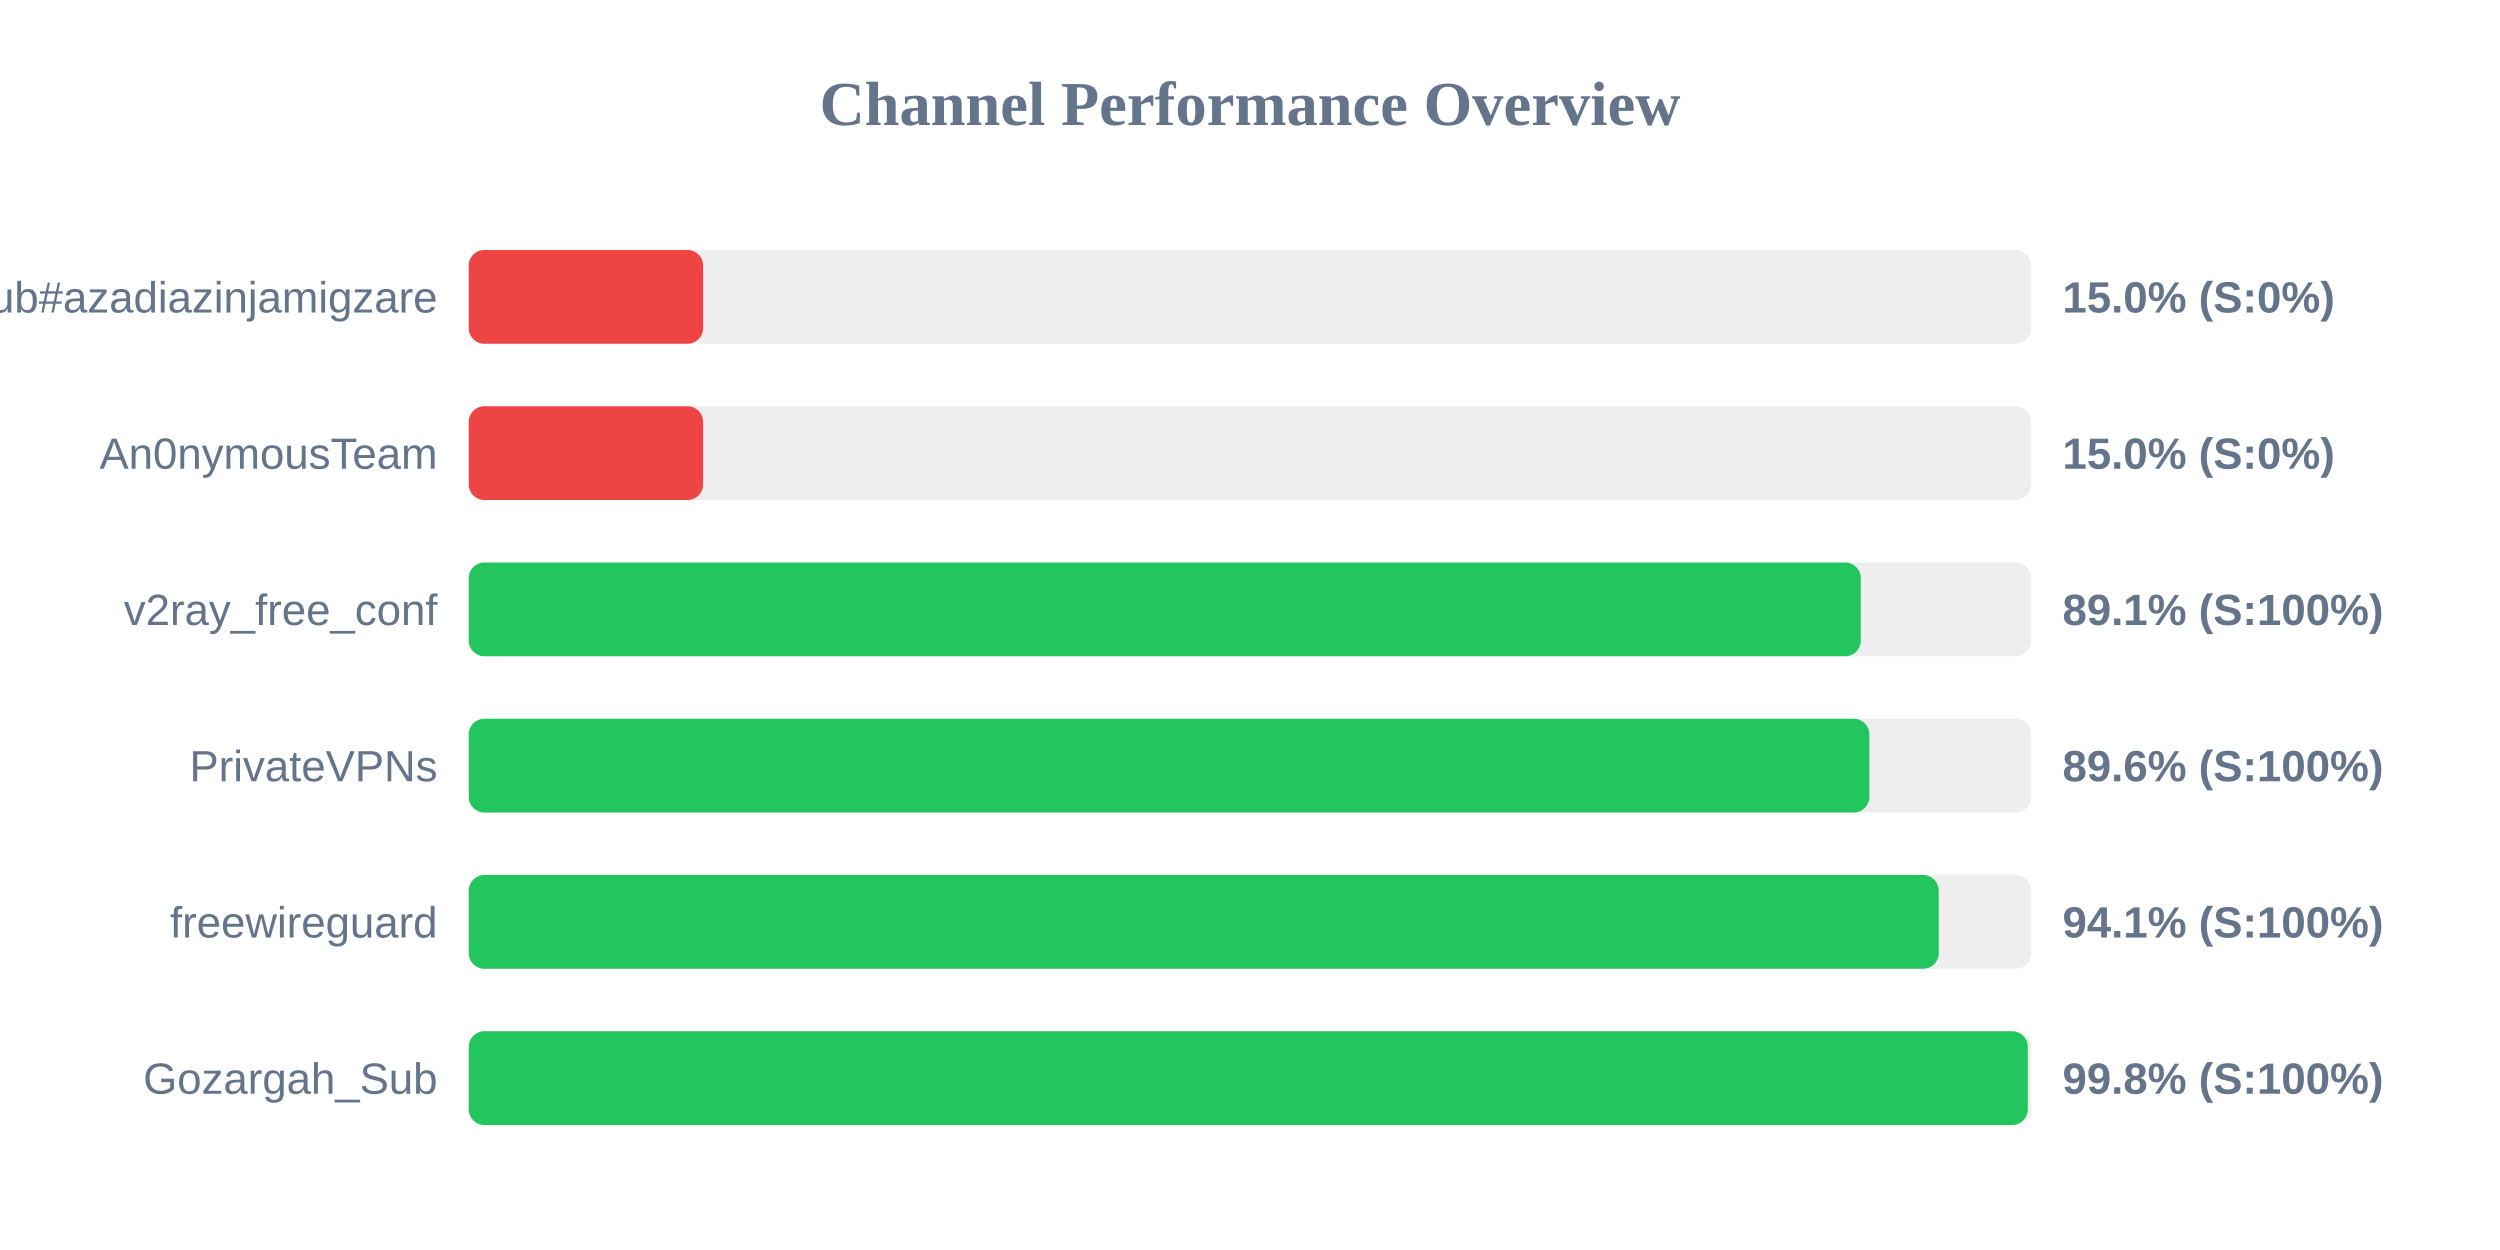
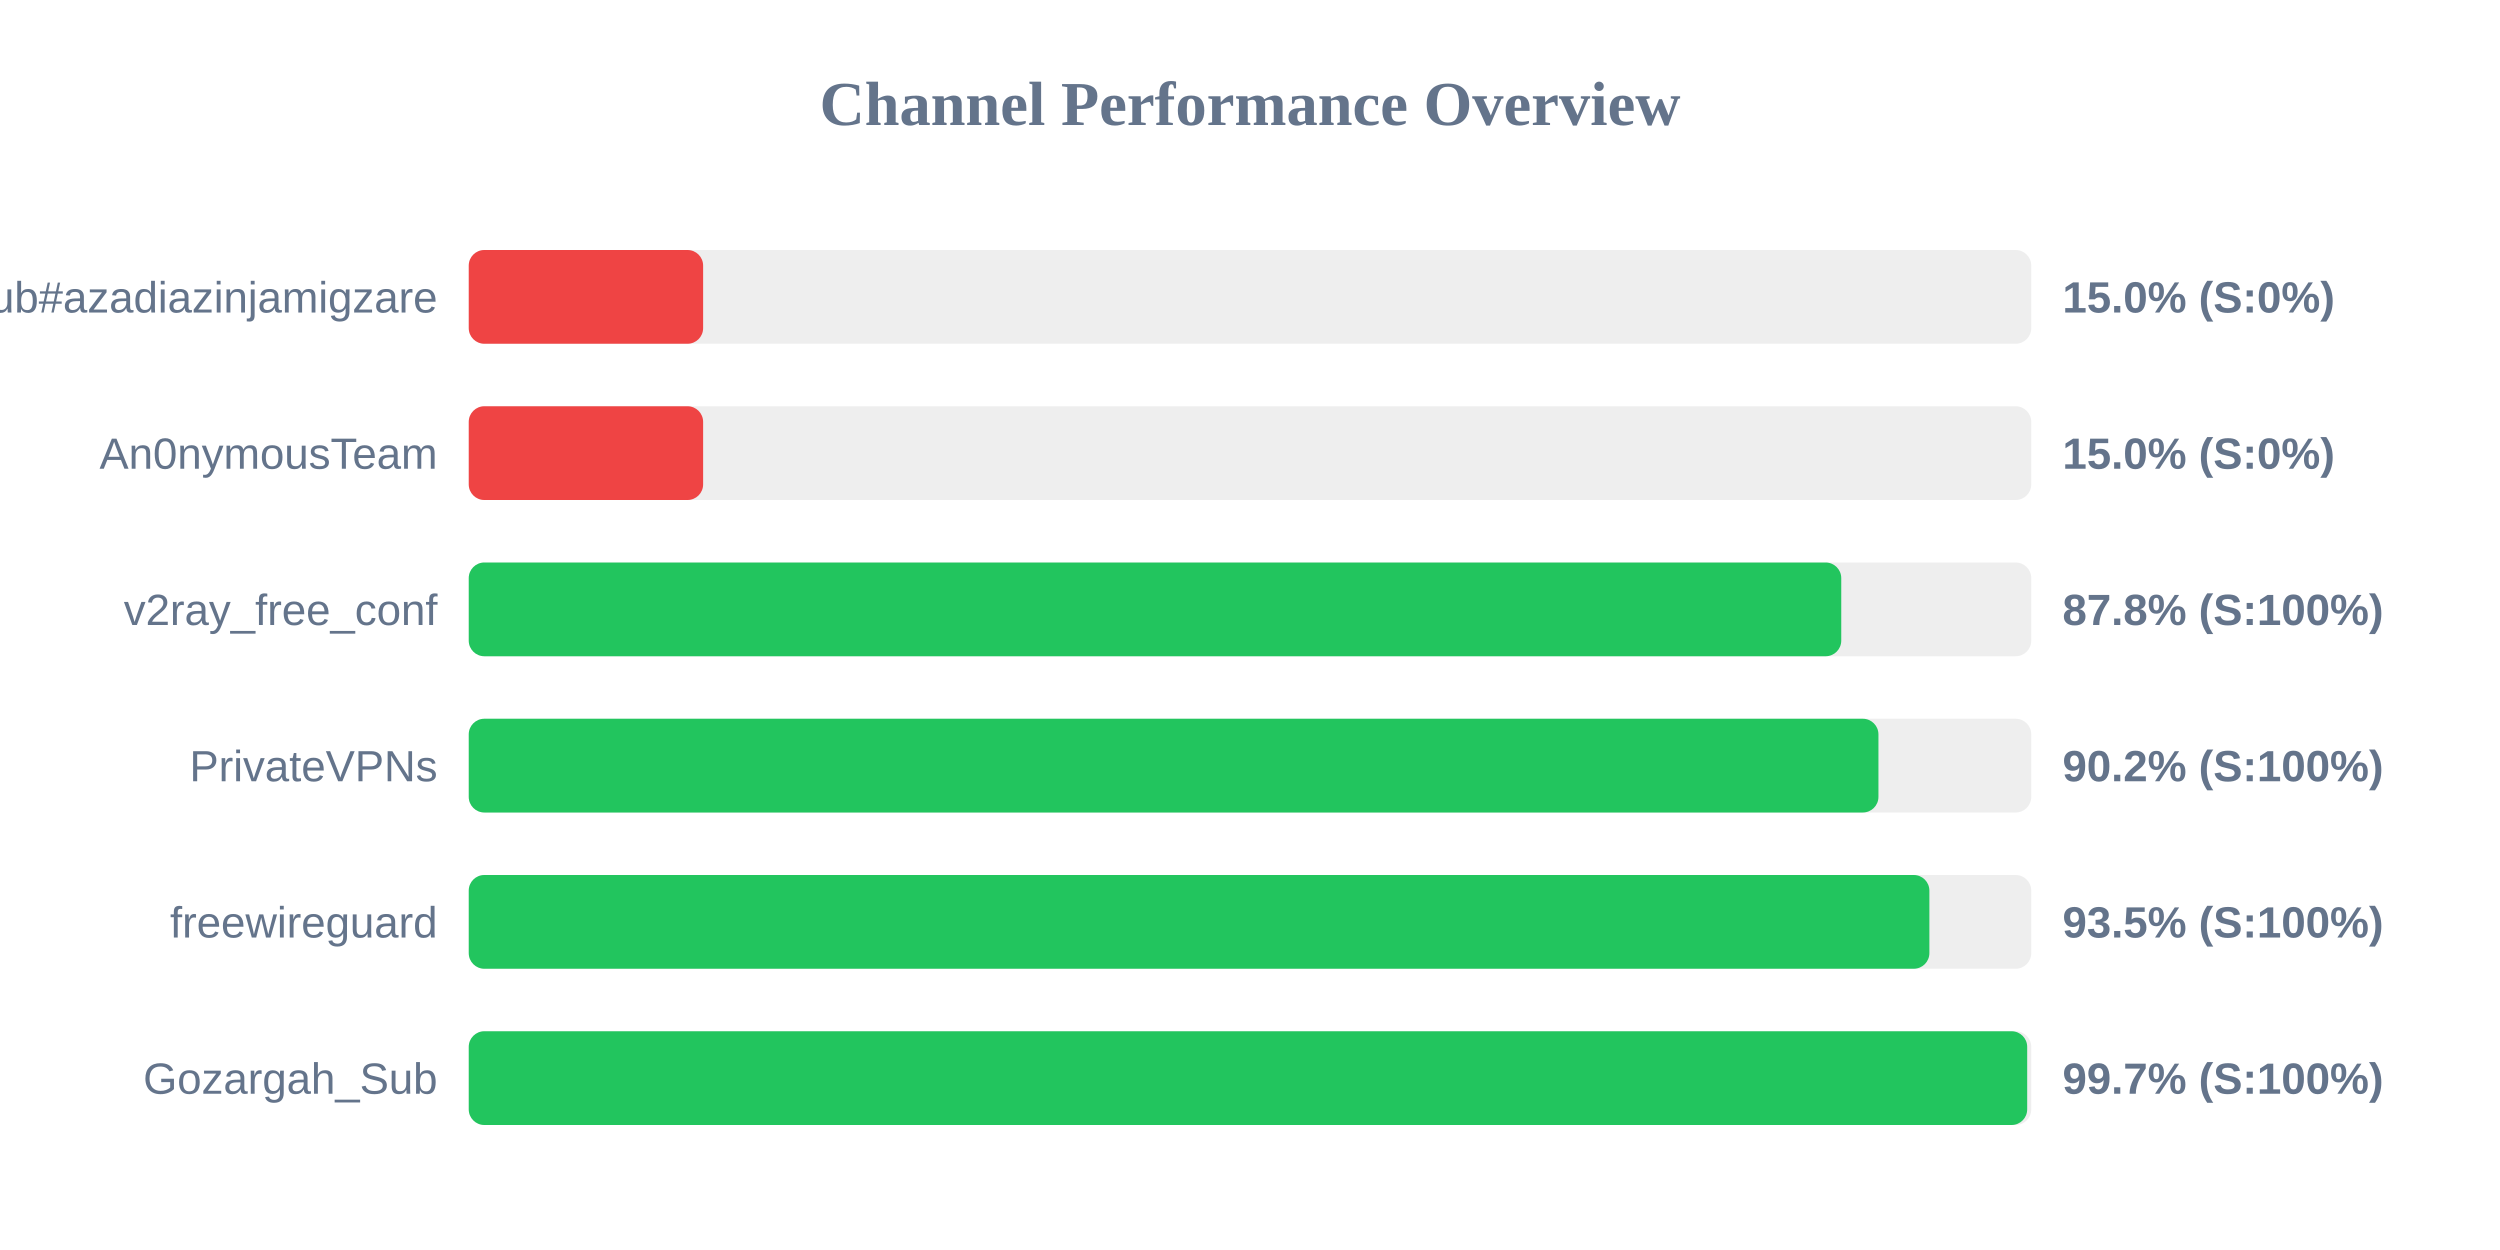
<svg xmlns="http://www.w3.org/2000/svg" width="800" height="400" version="1.1">
  <style>
        .row { font: 14px Arial; fill: #64748b; }
        .score { font: bold 14px Arial; fill: #64748b; }
    </style>
  <text x="400" y="40" text-anchor="middle" font-size="20px" font-weight="bold" fill="#64748b">Channel Performance Overview</text>
  <rect x="150" y="80" width="500" height="30" fill="#eee" rx="5" />
  <rect x="150" y="80" width="75.0" height="30" fill="#ef4444" rx="5" />
  <text x="140" y="100" text-anchor="end" class="row">Sub#azadiazinjamigzare</text>
  <text x="660" y="100" text-anchor="start" class="score">15.0% (S:0%)</text>
  <rect x="150" y="130" width="500" height="30" fill="#eee" rx="5" />
  <rect x="150" y="130" width="75.0" height="30" fill="#ef4444" rx="5" />
  <text x="140" y="150" text-anchor="end" class="row">An0nymousTeam</text>
  <text x="660" y="150" text-anchor="start" class="score">15.0% (S:0%)</text>
  <rect x="150" y="180" width="500" height="30" fill="#eee" rx="5" />
-   <rect x="150" y="180" width="445.45" height="30" fill="#22c55e" rx="5" />
+   <rect x="150" y="180" width="439.2" height="30" fill="#22c55e" rx="5" />
  <text x="140" y="200" text-anchor="end" class="row">v2ray_free_conf</text>
-   <text x="660" y="200" text-anchor="start" class="score">89.1% (S:100%)</text>
+   <text x="660" y="200" text-anchor="start" class="score">87.8% (S:100%)</text>
  <rect x="150" y="230" width="500" height="30" fill="#eee" rx="5" />
-   <rect x="150" y="230" width="448.2" height="30" fill="#22c55e" rx="5" />
+   <rect x="150" y="230" width="451.1" height="30" fill="#22c55e" rx="5" />
  <text x="140" y="250" text-anchor="end" class="row">PrivateVPNs</text>
-   <text x="660" y="250" text-anchor="start" class="score">89.6% (S:100%)</text>
+   <text x="660" y="250" text-anchor="start" class="score">90.2% (S:100%)</text>
  <rect x="150" y="280" width="500" height="30" fill="#eee" rx="5" />
-   <rect x="150" y="280" width="470.4" height="30" fill="#22c55e" rx="5" />
+   <rect x="150" y="280" width="467.4" height="30" fill="#22c55e" rx="5" />
  <text x="140" y="300" text-anchor="end" class="row">freewireguard</text>
-   <text x="660" y="300" text-anchor="start" class="score">94.1% (S:100%)</text>
+   <text x="660" y="300" text-anchor="start" class="score">93.5% (S:100%)</text>
  <rect x="150" y="330" width="500" height="30" fill="#eee" rx="5" />
-   <rect x="150" y="330" width="498.9" height="30" fill="#22c55e" rx="5" />
+   <rect x="150" y="330" width="498.7" height="30" fill="#22c55e" rx="5" />
  <text x="140" y="350" text-anchor="end" class="row">Gozargah_Sub</text>
-   <text x="660" y="350" text-anchor="start" class="score">99.8% (S:100%)</text>
+   <text x="660" y="350" text-anchor="start" class="score">99.7% (S:100%)</text>
</svg>
